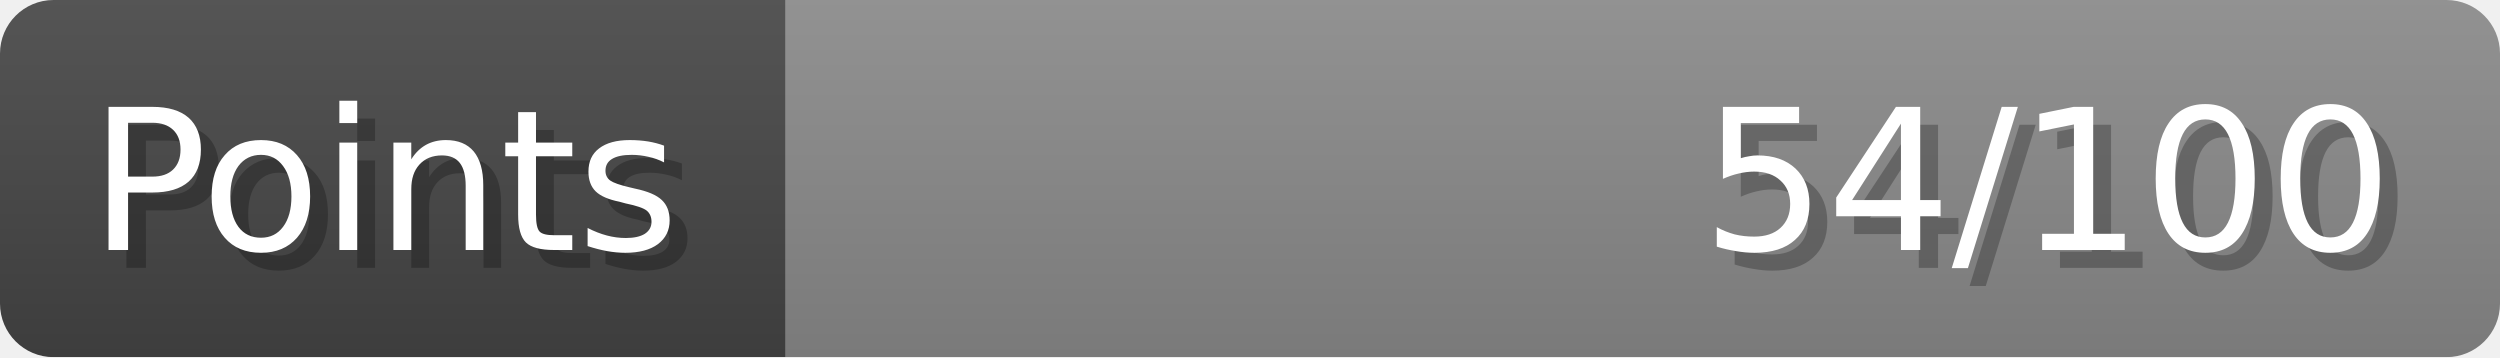
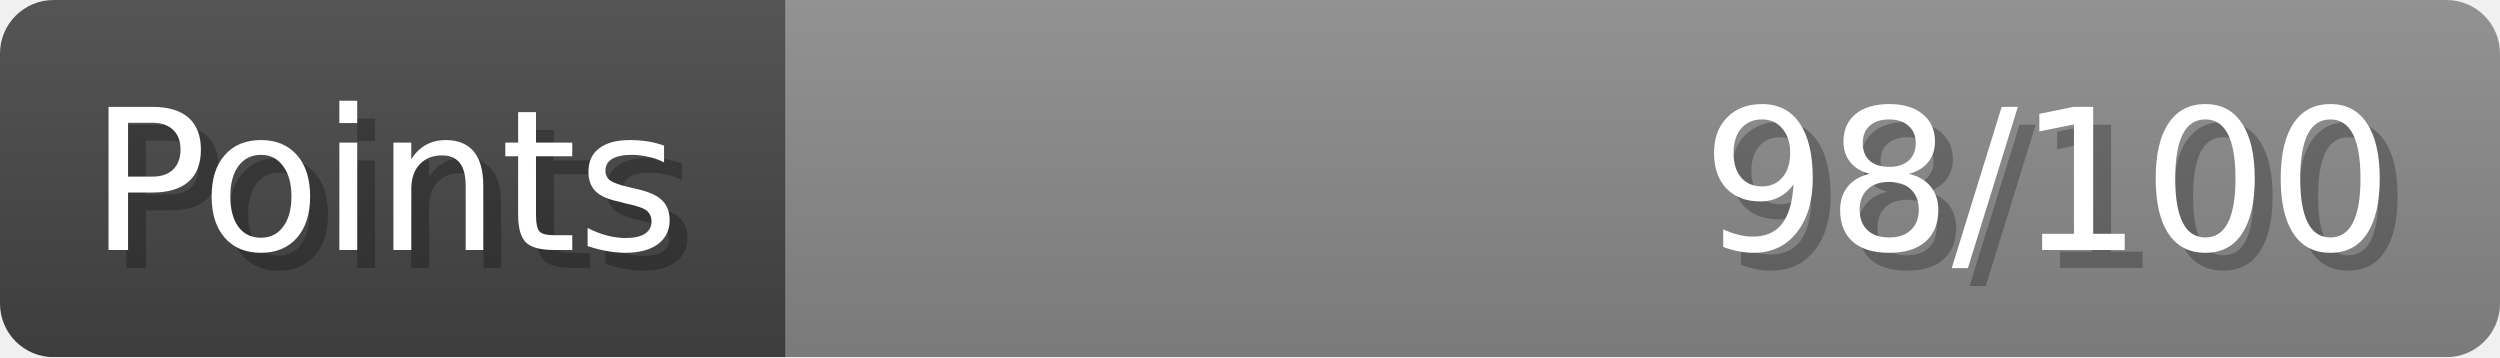
- <svg xmlns="http://www.w3.org/2000/svg" width="140px" height="20px" role="img" aria-label="Points: 54/100">
+ <svg xmlns="http://www.w3.org/2000/svg" width="140px" height="20px" role="img" aria-label="Points: 98/100">
  <linearGradient id="a" x2="0" y2="100%">
    <stop offset="0" stop-opacity=".1" stop-color="#EEE" />
    <stop offset="1" stop-opacity=".1" />
  </linearGradient>
  <mask id="m">
    <rect width="100%" height="100%" rx="3" fill="#FFF" />
  </mask>
  <g mask="url(#m)">
    <rect x="0" y="0" width="44" height="20" fill="#444" />
    <svg x="44" y="0" width="96" height="20">
      <rect width="100%" height="100%" fill="#888888" />
      <rect width="0%" height="100%" fill="#33CC11" transform="">
-         <animate attributeName="width" begin="0.5s" dur="600ms" from="0%" to="54%" repeatCount="1" fill="freeze" calcMode="spline" keyTimes="0; 1" keySplines="0.3, 0.61, 0.355, 1" />
+         <animate attributeName="width" begin="0.5s" dur="600ms" from="0%" to="98%" repeatCount="1" fill="freeze" calcMode="spline" keyTimes="0; 1" keySplines="0.3, 0.61, 0.355, 1" />
      </rect>
    </svg>
    <rect width="140" height="20" fill="url(#a)" />
  </g>
  <g aria-hidden="true" font-size="11" font-family="Verdana, DejaVu Sans, sans-serif" fill="#FFFFFF">
    <text x="6" y="15" fill="#000" opacity="0.25">Points</text>
    <text x="5" y="14">Points</text>
-     <text x="135" y="15" fill="#000" opacity="0.25" text-anchor="end">54/100</text>
-     <text x="134" y="14" text-anchor="end">54/100</text>
+     <text x="135" y="15" fill="#000" opacity="0.25" text-anchor="end">98/100</text>
+     <text x="134" y="14" text-anchor="end">98/100</text>
  </g>
</svg>
